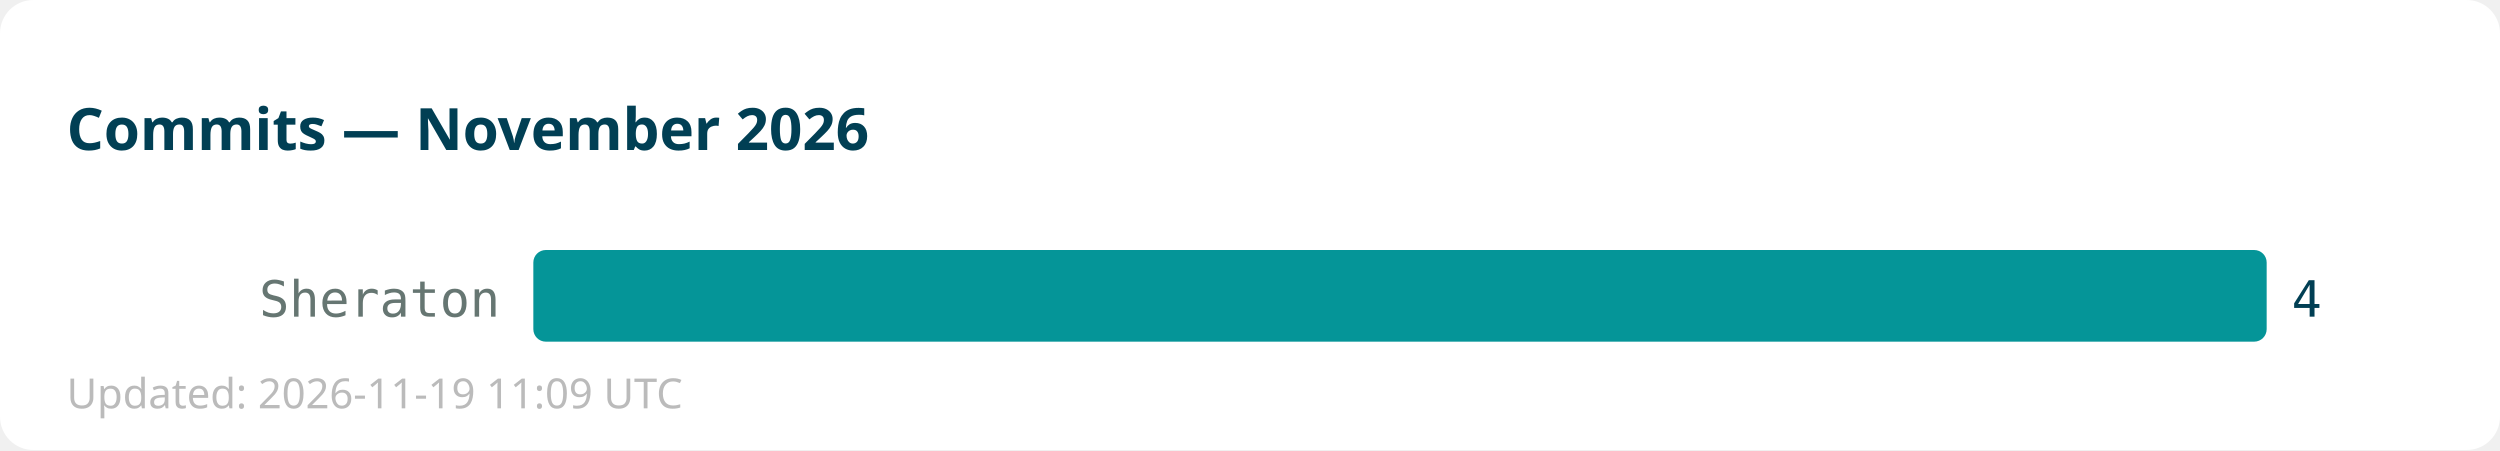
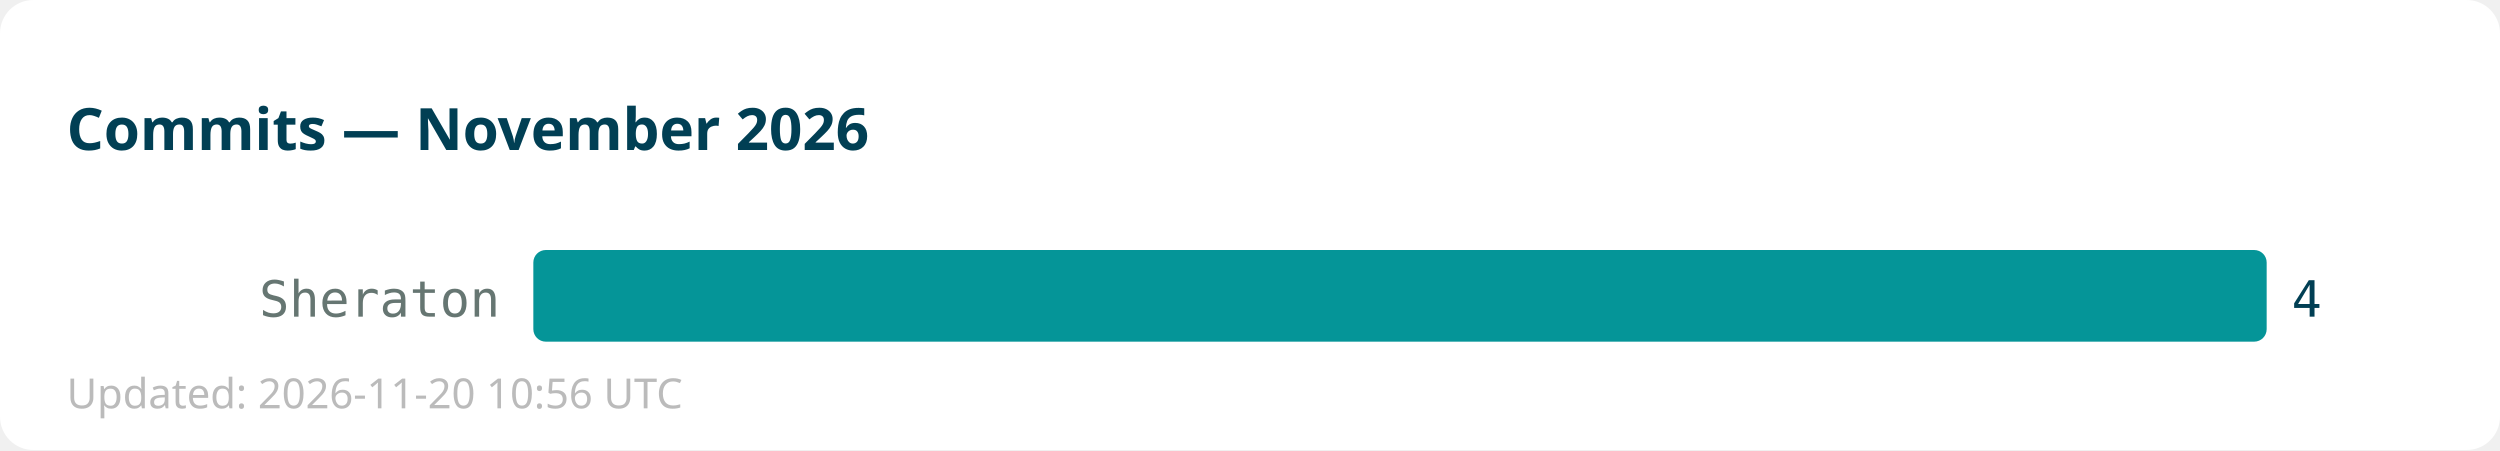
<svg xmlns="http://www.w3.org/2000/svg" width="600" height="108">
  <rect width="600" height="108" fill="#ffffff" rx="8" />
  <text x="16" y="36" font-family="sans-serif" font-size="14" font-weight="bold" fill="#013f54">Commits — November 2026</text>
  <text x="120" y="76" text-anchor="end" font-family="monospace" font-size="12" fill="#667672">Sheraton</text>
  <rect x="128" y="60" width="416" height="22" fill="#059598" rx="3" />
  <text x="550" y="76" font-family="monospace" font-size="12" fill="#013f54">4</text>
-   <text x="16" y="98" font-family="sans-serif" font-size="10" fill="#bbbbbb">Updated: 2026-11-19 11:09 UTC</text>
+   <text x="16" y="98" font-family="sans-serif" font-size="10" fill="#bbbbbb">Updated: 2026-11-20 10:56 UTC</text>
</svg>
